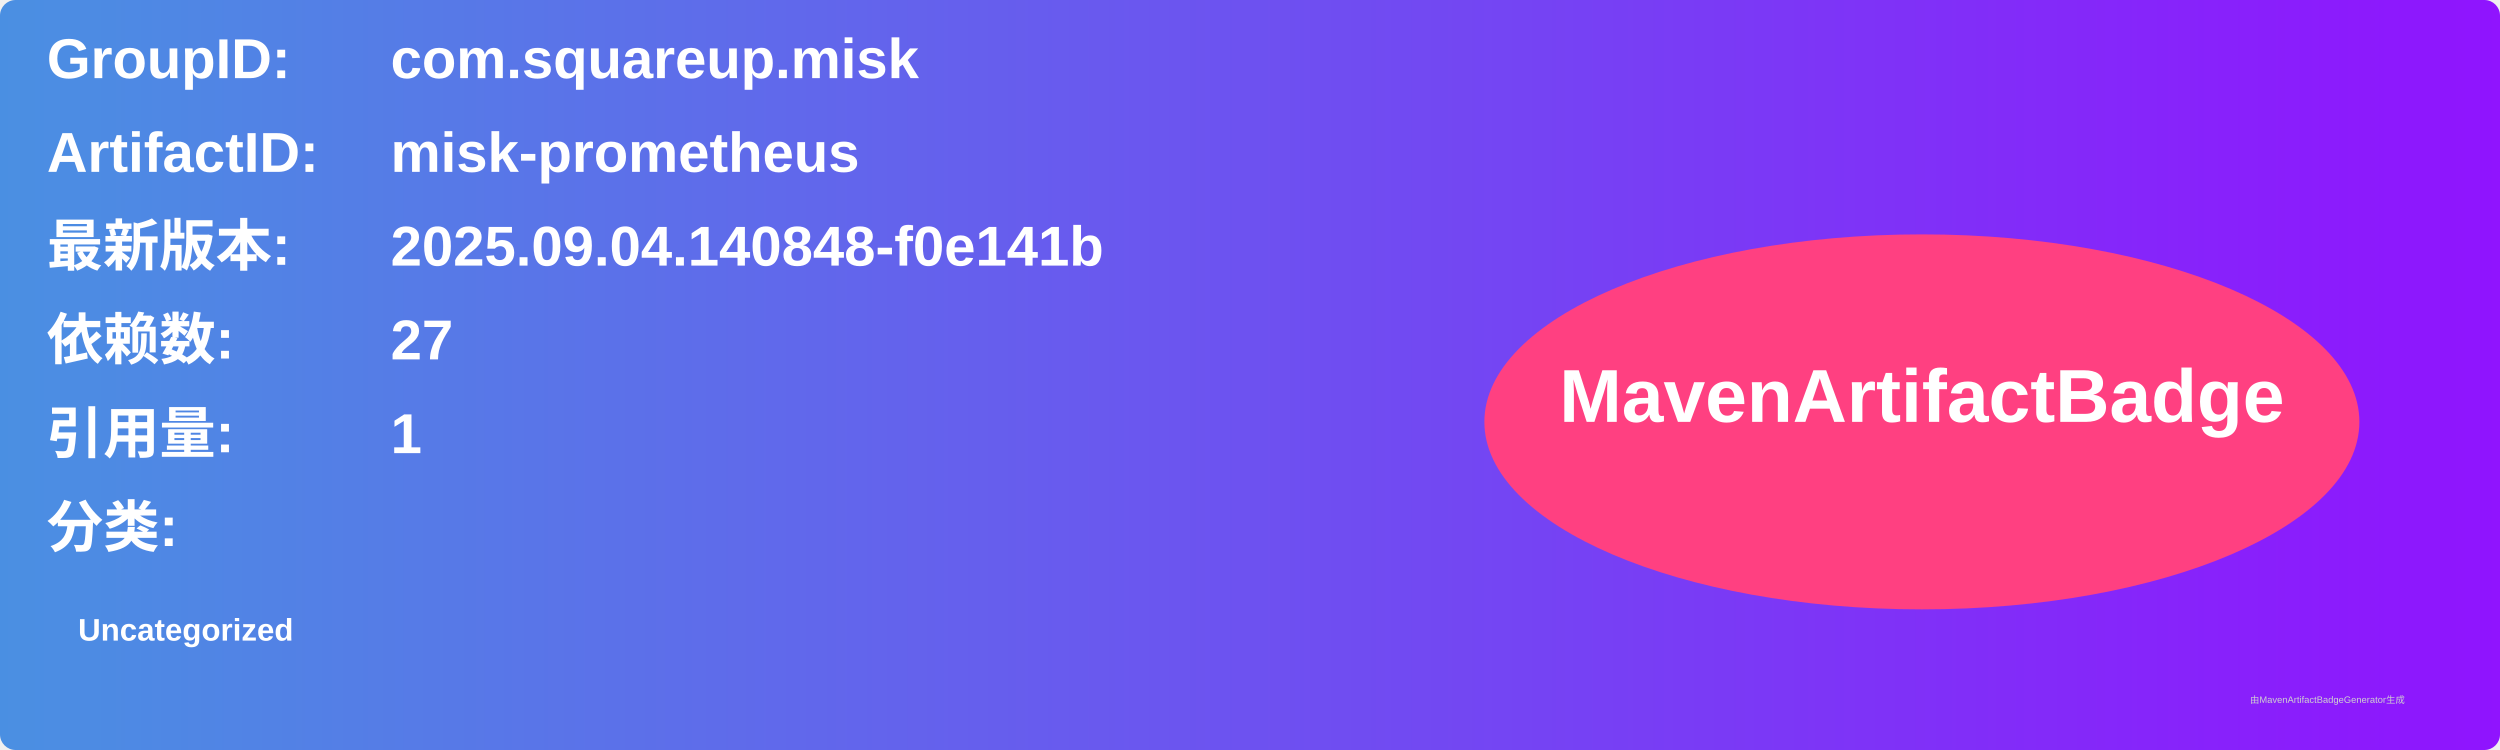
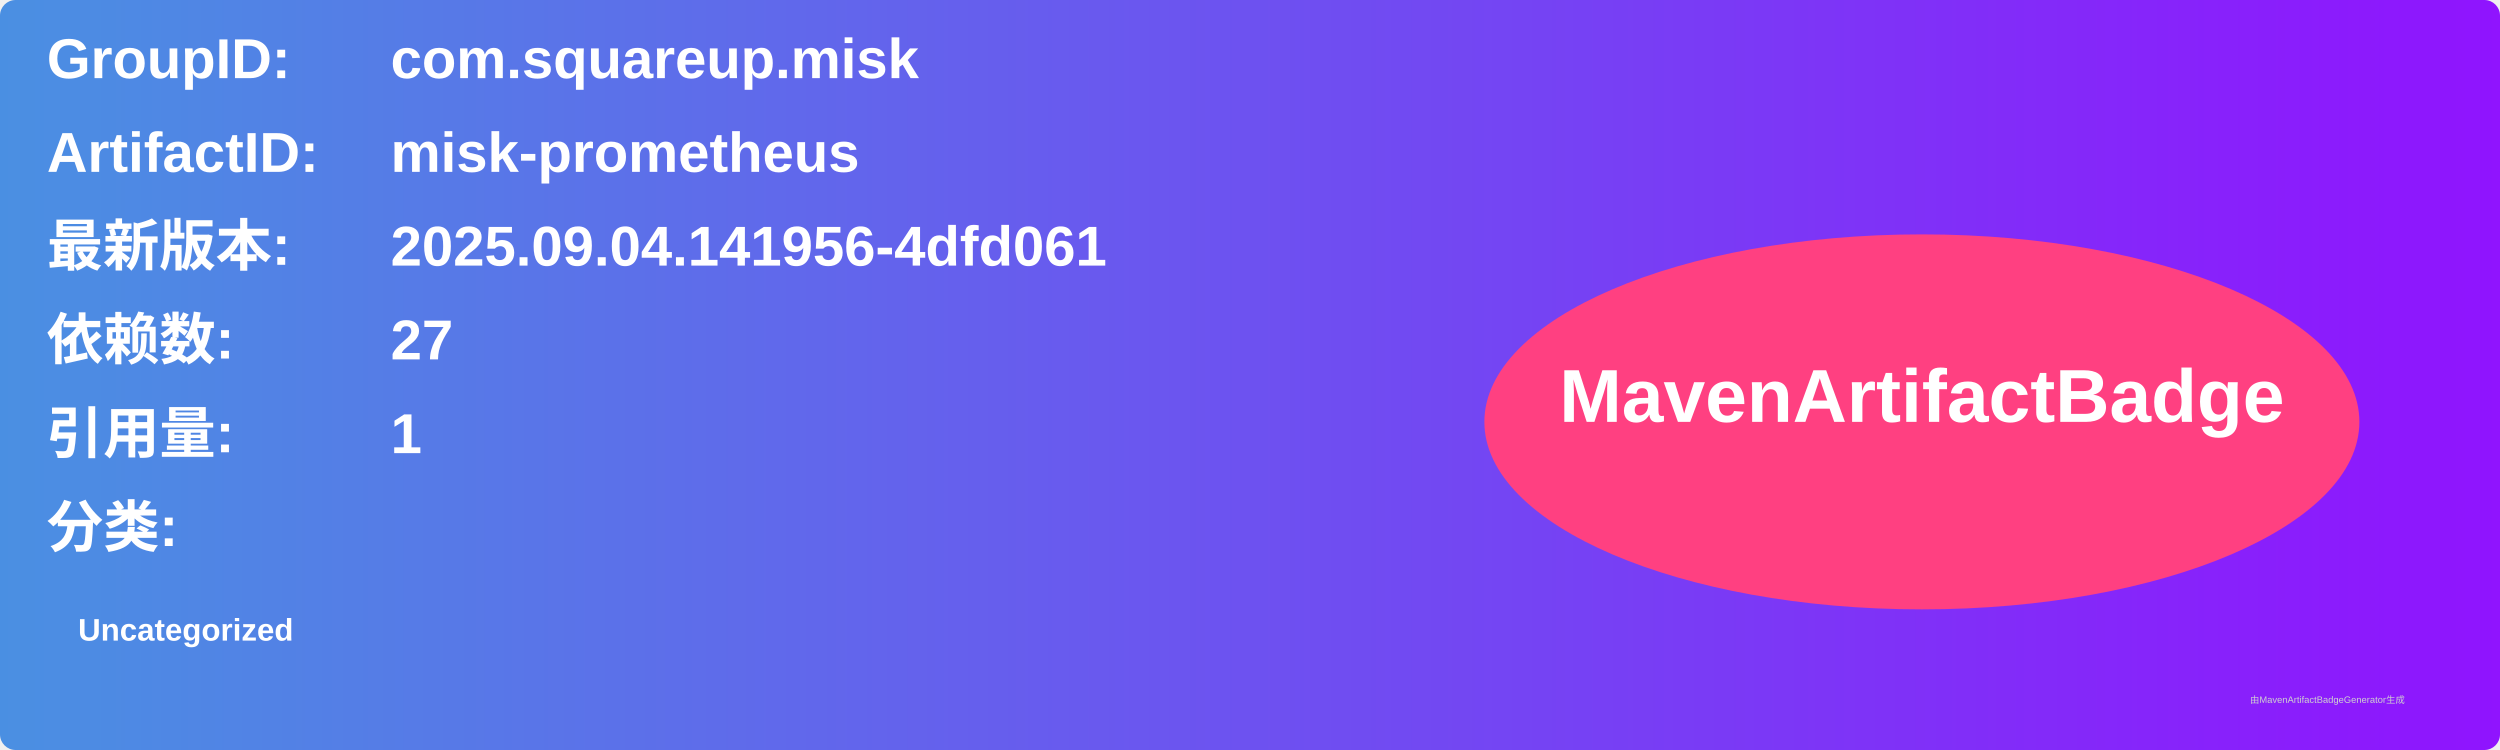
<svg xmlns="http://www.w3.org/2000/svg" width="800" height="240" viewBox="0 0 800 240">
  <linearGradient id="grad" x1="0%" y1="0%" x2="100%" y2="0%">
    <stop offset="0%" stop-color="#4a90e2" />
    <stop offset="100%" stop-color="#9013fe" />
  </linearGradient>
  <rect width="100%" height="100%" rx="5" ry="5" fill="url(#grad)" />
  <g transform="translate(15, 15)">
    <text x="0" y="10" font-family="Arial" font-size="18" fill="white" font-weight="bold" width="260">GroupID:</text>
    <text x="110" y="10" font-family="Arial" font-size="18" fill="white" font-weight="bold" width="460">com.squareup.misk</text>
    <text x="0" y="40" font-family="Arial" font-size="18" fill="white" font-weight="bold" width="260">ArtifactID:</text>
    <text x="110" y="40" font-family="Arial" font-size="18" fill="white" font-weight="bold" width="460">misk-prometheus</text>
    <text x="0" y="70" font-family="Arial" font-size="18" fill="white" font-weight="bold">最新版本:</text>
    <text x="110" y="70" font-family="Arial" font-size="18" fill="white" font-weight="bold">
-       <tspan font-weight="bold">2025.09.04.140848-f0e141b</tspan>
+       <tspan font-weight="bold">2025.09.04.141956-4dfd061</tspan>
    </text>
    <text x="0" y="100" font-family="Arial" font-size="18" fill="white" font-weight="bold">依赖数: </text>
    <text x="110" y="100" font-family="Arial" font-size="18" fill="white">
      <tspan font-weight="bold">27</tspan>
    </text>
    <text x="0" y="130" font-family="Arial" font-size="18" fill="white" font-weight="bold">引用量: </text>
    <text x="110" y="130" font-family="Arial" font-size="18" fill="white">
      <tspan font-weight="bold">1</tspan>
    </text>
    <text x="0" y="160" font-family="Arial" font-size="18" fill="white" font-weight="bold">分类:</text>
    <text x="10" y="190" font-family="Arial" font-size="10" fill="white">
      <tspan font-weight="bold">Uncategorized</tspan>
    </text>
    <ellipse cx="600" cy="120" rx="140" ry="60" fill="#ff4081" />
    <text x="600" y="120" text-anchor="middle" font-family="Arial" font-size="24" fill="white" font-weight="bold">MavenArtifactBadge</text>
  </g>
  <text x="720" y="225" font-family="Arial" font-size="3" fill="#d0d0d0">由MavenArtifactBadgeGenerator生成</text>
</svg>
